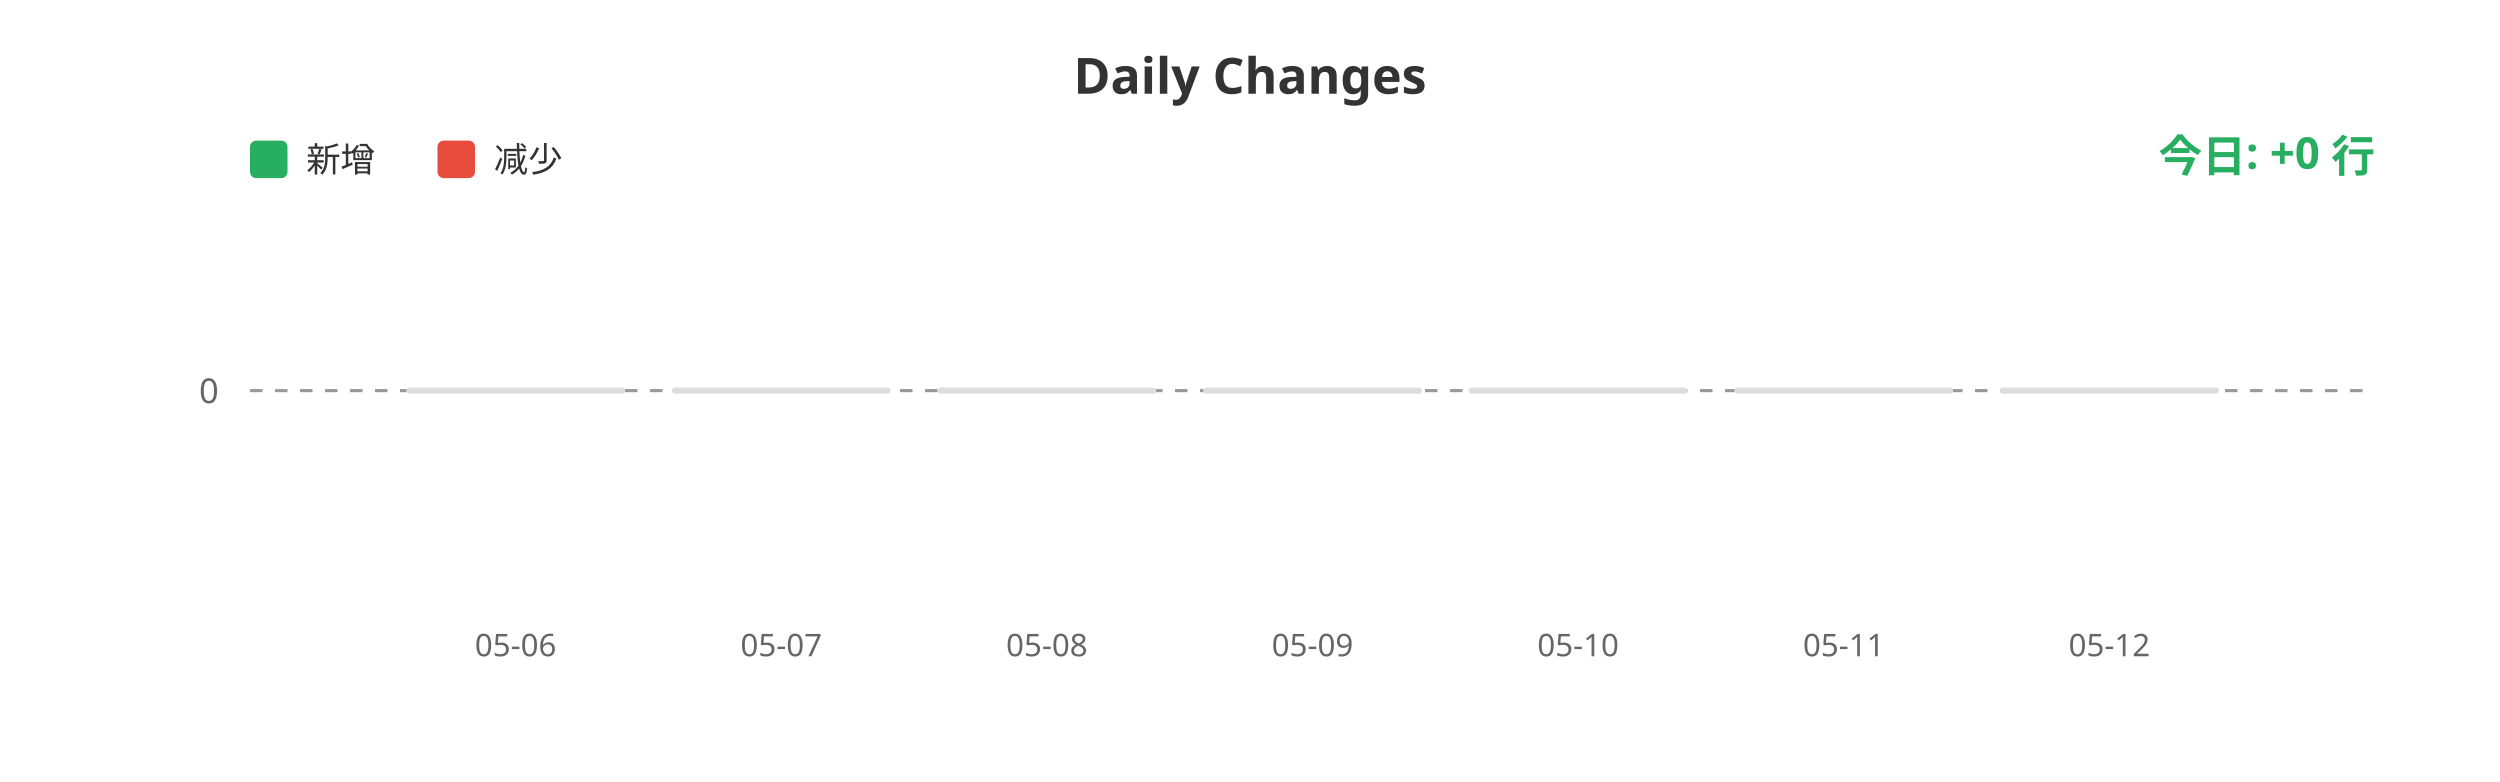
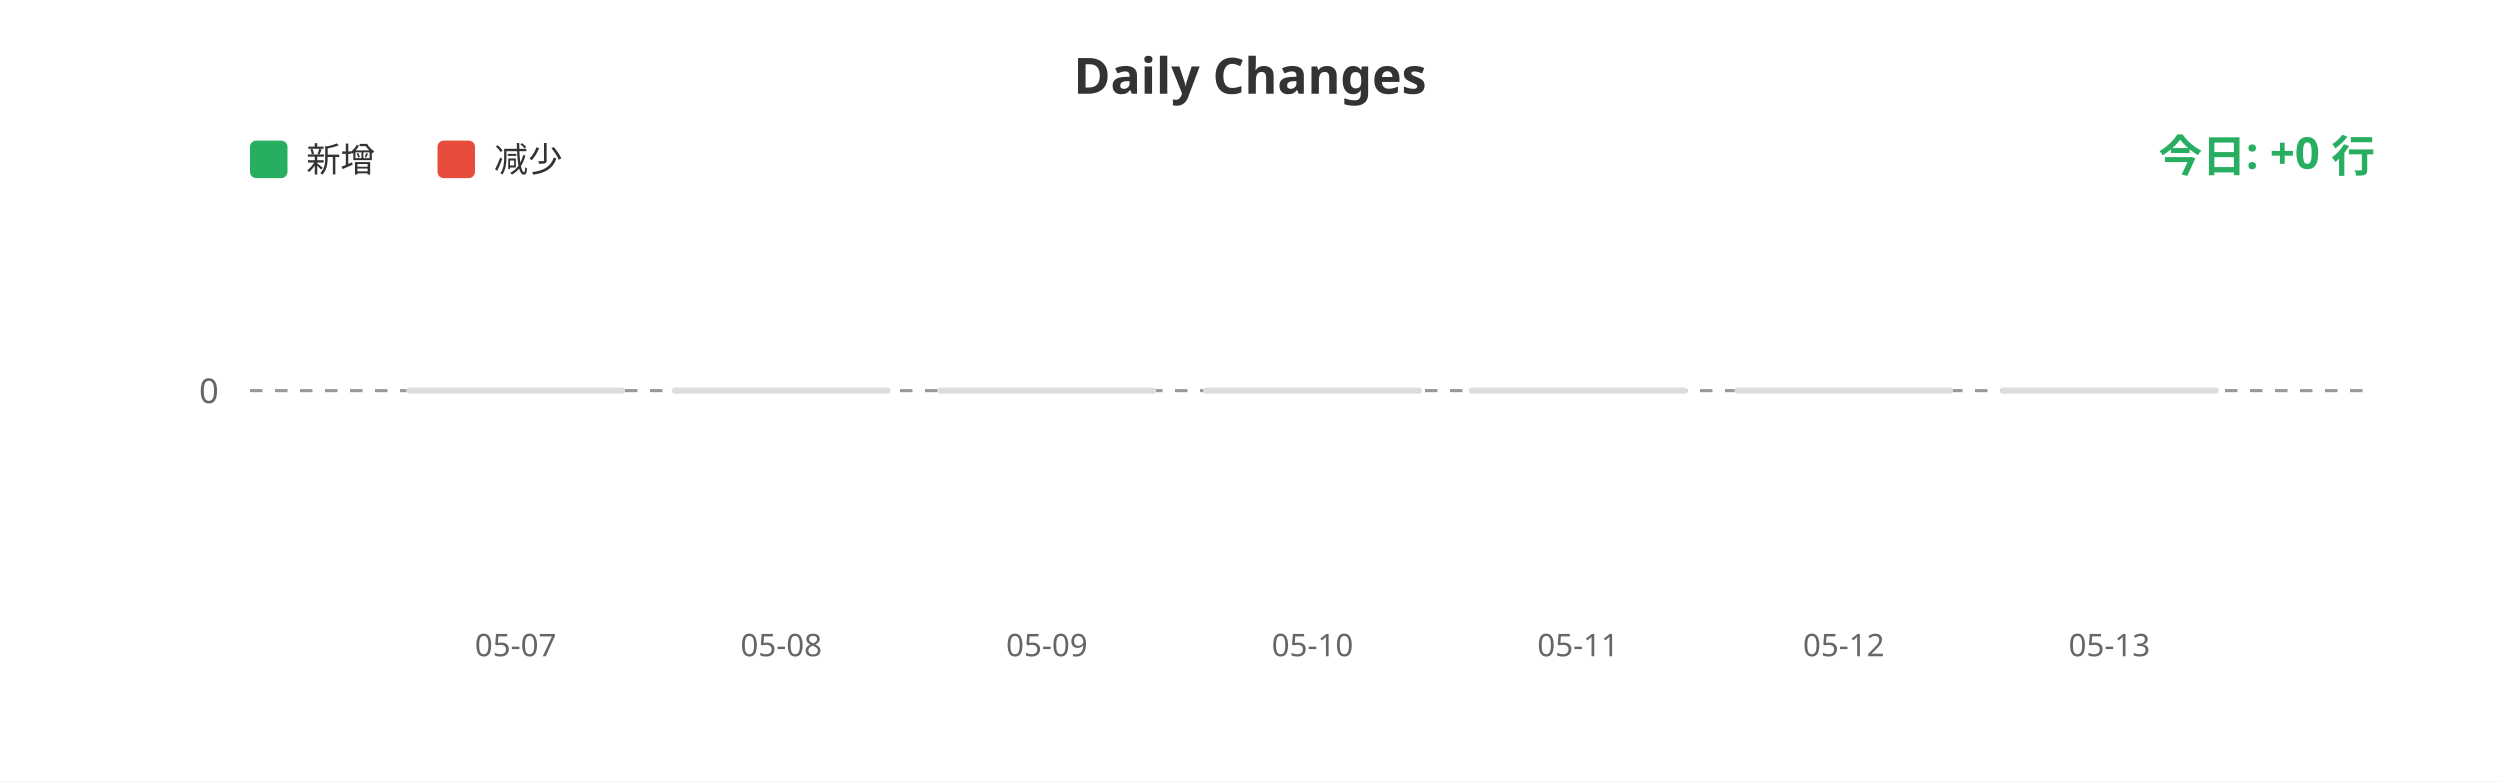
<svg xmlns="http://www.w3.org/2000/svg" width="800" height="250">
  <rect width="100%" height="100%" fill="#ffffff" />
  <text x="400" y="30" fill="#333" font-size="16" font-weight="bold" text-anchor="middle" font-family="sans-serif">Daily Changes</text>
  <rect x="80" y="45" width="12" height="12" fill="#27ae60" rx="2" />
  <text x="98" y="55" fill="#333" font-size="11" font-family="sans-serif">新增</text>
  <rect x="140" y="45" width="12" height="12" fill="#e74c3c" rx="2" />
  <text x="158" y="55" fill="#333" font-size="11" font-family="sans-serif">减少</text>
  <line x1="80" y1="125" x2="760" y2="125" stroke="#999" stroke-width="1" stroke-dasharray="4" />
  <text x="70" y="129" fill="#666" font-size="11" text-anchor="end" font-family="sans-serif">0</text>
  <rect x="130.0" y="124" width="70" height="2" fill="#ddd" rx="1" />
  <rect x="215.0" y="124" width="70" height="2" fill="#ddd" rx="1" />
  <rect x="300.0" y="124" width="70" height="2" fill="#ddd" rx="1" />
  <rect x="385.0" y="124" width="70" height="2" fill="#ddd" rx="1" />
  <rect x="470.0" y="124" width="70" height="2" fill="#ddd" rx="1" />
  <rect x="555.0" y="124" width="70" height="2" fill="#ddd" rx="1" />
  <rect x="640.0" y="124" width="70" height="2" fill="#ddd" rx="1" />
-   <text x="165.0" y="210" fill="#666" font-size="10" text-anchor="middle" font-family="sans-serif">05-06</text>
-   <text x="250.0" y="210" fill="#666" font-size="10" text-anchor="middle" font-family="sans-serif">05-07</text>
-   <text x="335.0" y="210" fill="#666" font-size="10" text-anchor="middle" font-family="sans-serif">05-08</text>
-   <text x="420.0" y="210" fill="#666" font-size="10" text-anchor="middle" font-family="sans-serif">05-09</text>
-   <text x="505.0" y="210" fill="#666" font-size="10" text-anchor="middle" font-family="sans-serif">05-10</text>
-   <text x="590.0" y="210" fill="#666" font-size="10" text-anchor="middle" font-family="sans-serif">05-11</text>
-   <text x="675.0" y="210" fill="#666" font-size="10" text-anchor="middle" font-family="sans-serif">05-12</text>
+   <text x="165.0" y="210" fill="#666" font-size="10" text-anchor="middle" font-family="sans-serif">05-07</text>
+   <text x="250.0" y="210" fill="#666" font-size="10" text-anchor="middle" font-family="sans-serif">05-08</text>
+   <text x="335.0" y="210" fill="#666" font-size="10" text-anchor="middle" font-family="sans-serif">05-09</text>
+   <text x="420.0" y="210" fill="#666" font-size="10" text-anchor="middle" font-family="sans-serif">05-10</text>
+   <text x="505.0" y="210" fill="#666" font-size="10" text-anchor="middle" font-family="sans-serif">05-11</text>
+   <text x="590.0" y="210" fill="#666" font-size="10" text-anchor="middle" font-family="sans-serif">05-12</text>
+   <text x="675.0" y="210" fill="#666" font-size="10" text-anchor="middle" font-family="sans-serif">05-13</text>
  <text x="760" y="55" fill="#27ae60" font-size="14" font-weight="bold" text-anchor="end" font-family="sans-serif">今日: +0 行</text>
</svg>
